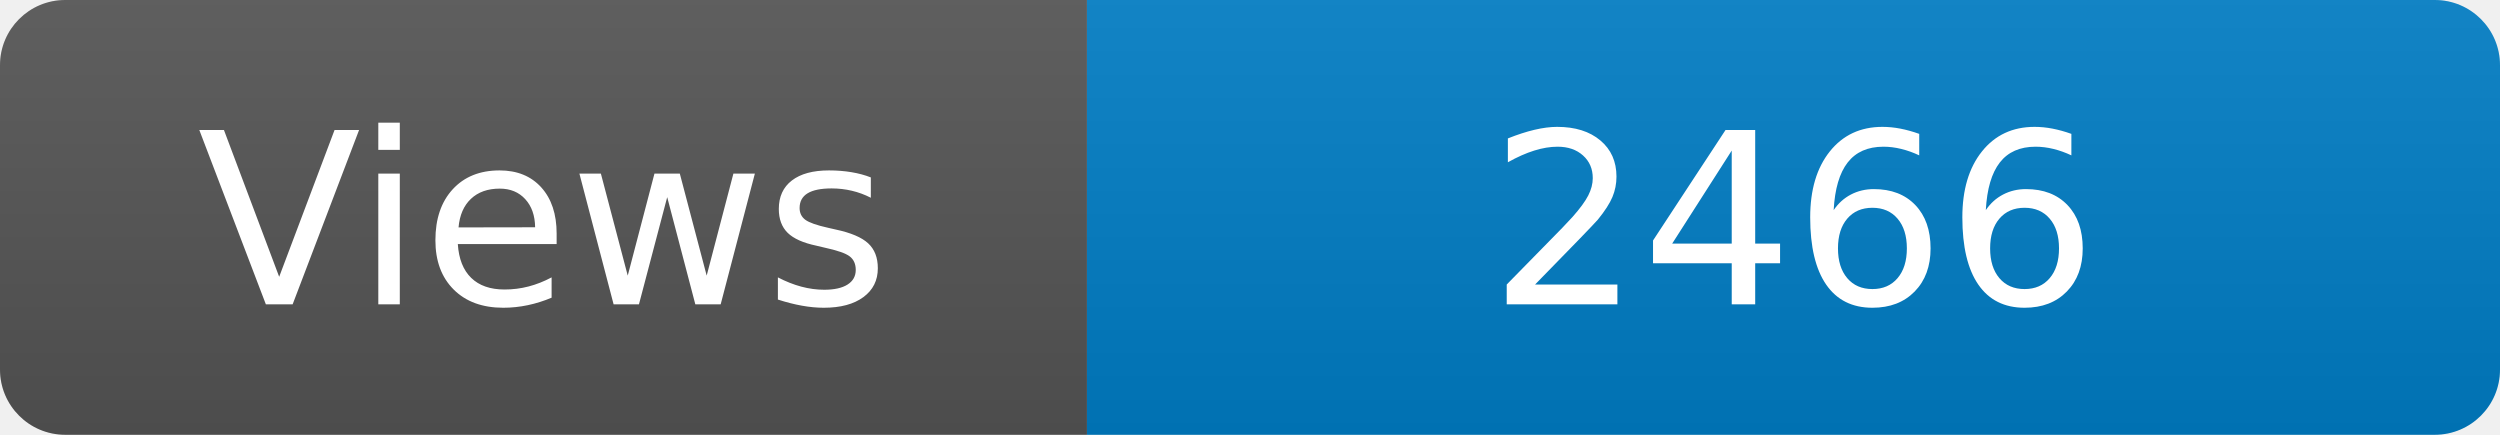
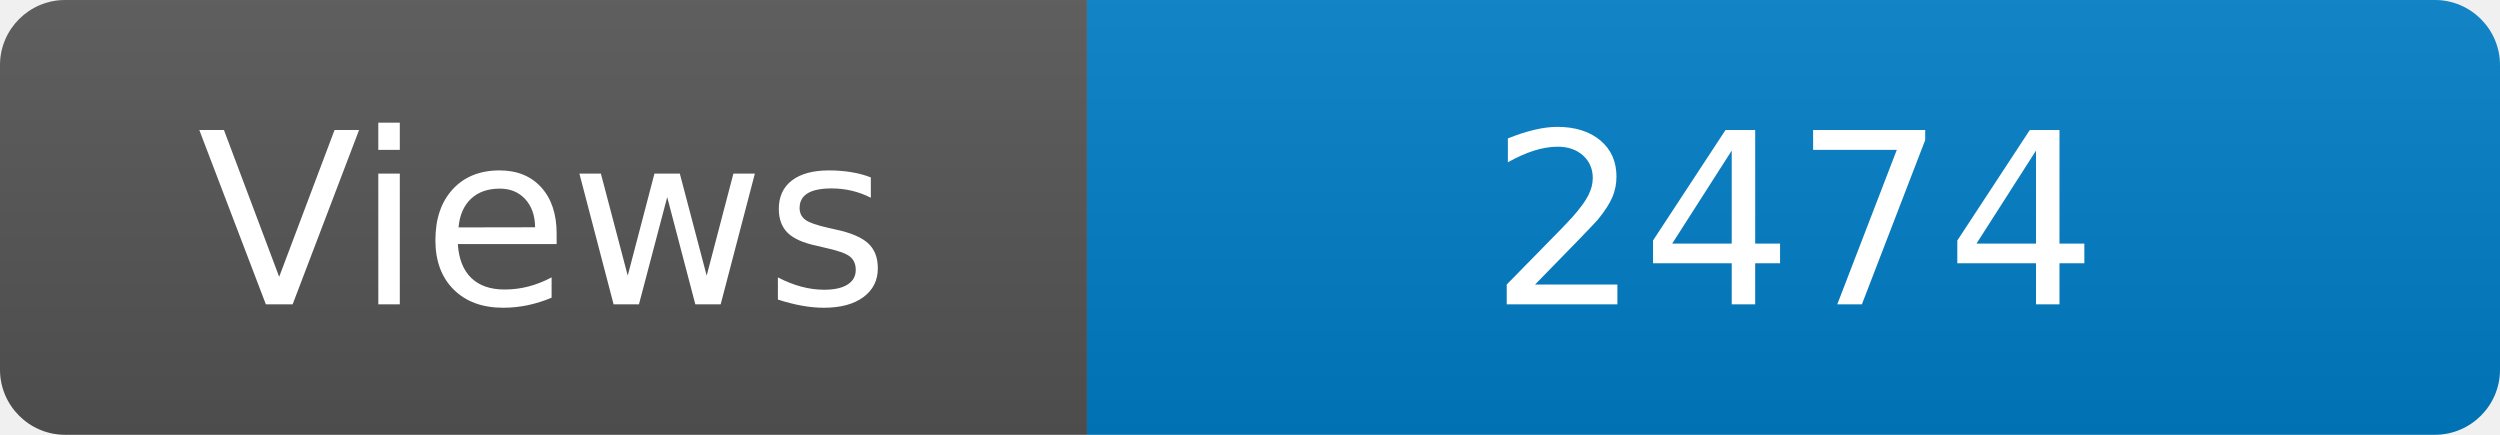
<svg xmlns="http://www.w3.org/2000/svg" width="115" height="20" role="img" aria-label="Maintained?: yes">
  <linearGradient id="s" x2="0" y2="100%">
    <stop offset="0" stop-color="#bbb" stop-opacity=".1" />
    <stop offset="1" stop-opacity=".1" />
  </linearGradient>
  <clipPath id="r">
    <rect width="115" height="20" rx="3" fill="#fff" />
  </clipPath>
  <g clip-path="url(#r)">
    <rect width="50" height="20" fill="#555" />
    <rect x="50" width="160" height="20" fill="#007ec6" />
    <rect width="115" height="20" fill="url(#s)" />
  </g>
  <g fill="#fff" text-anchor="middle" font-family="Verdana,Geneva,DejaVu Sans,sans-serif" font-size="110">
    <text x="250" y="140" transform="scale(.1)" fill="#fff">Views</text>
-     <text x="825" y="140" transform="scale(.1)" fill="#fff">2466</text>
+     <text x="825" y="140" transform="scale(.1)" fill="#fff">2474</text>
  </g>
</svg>
